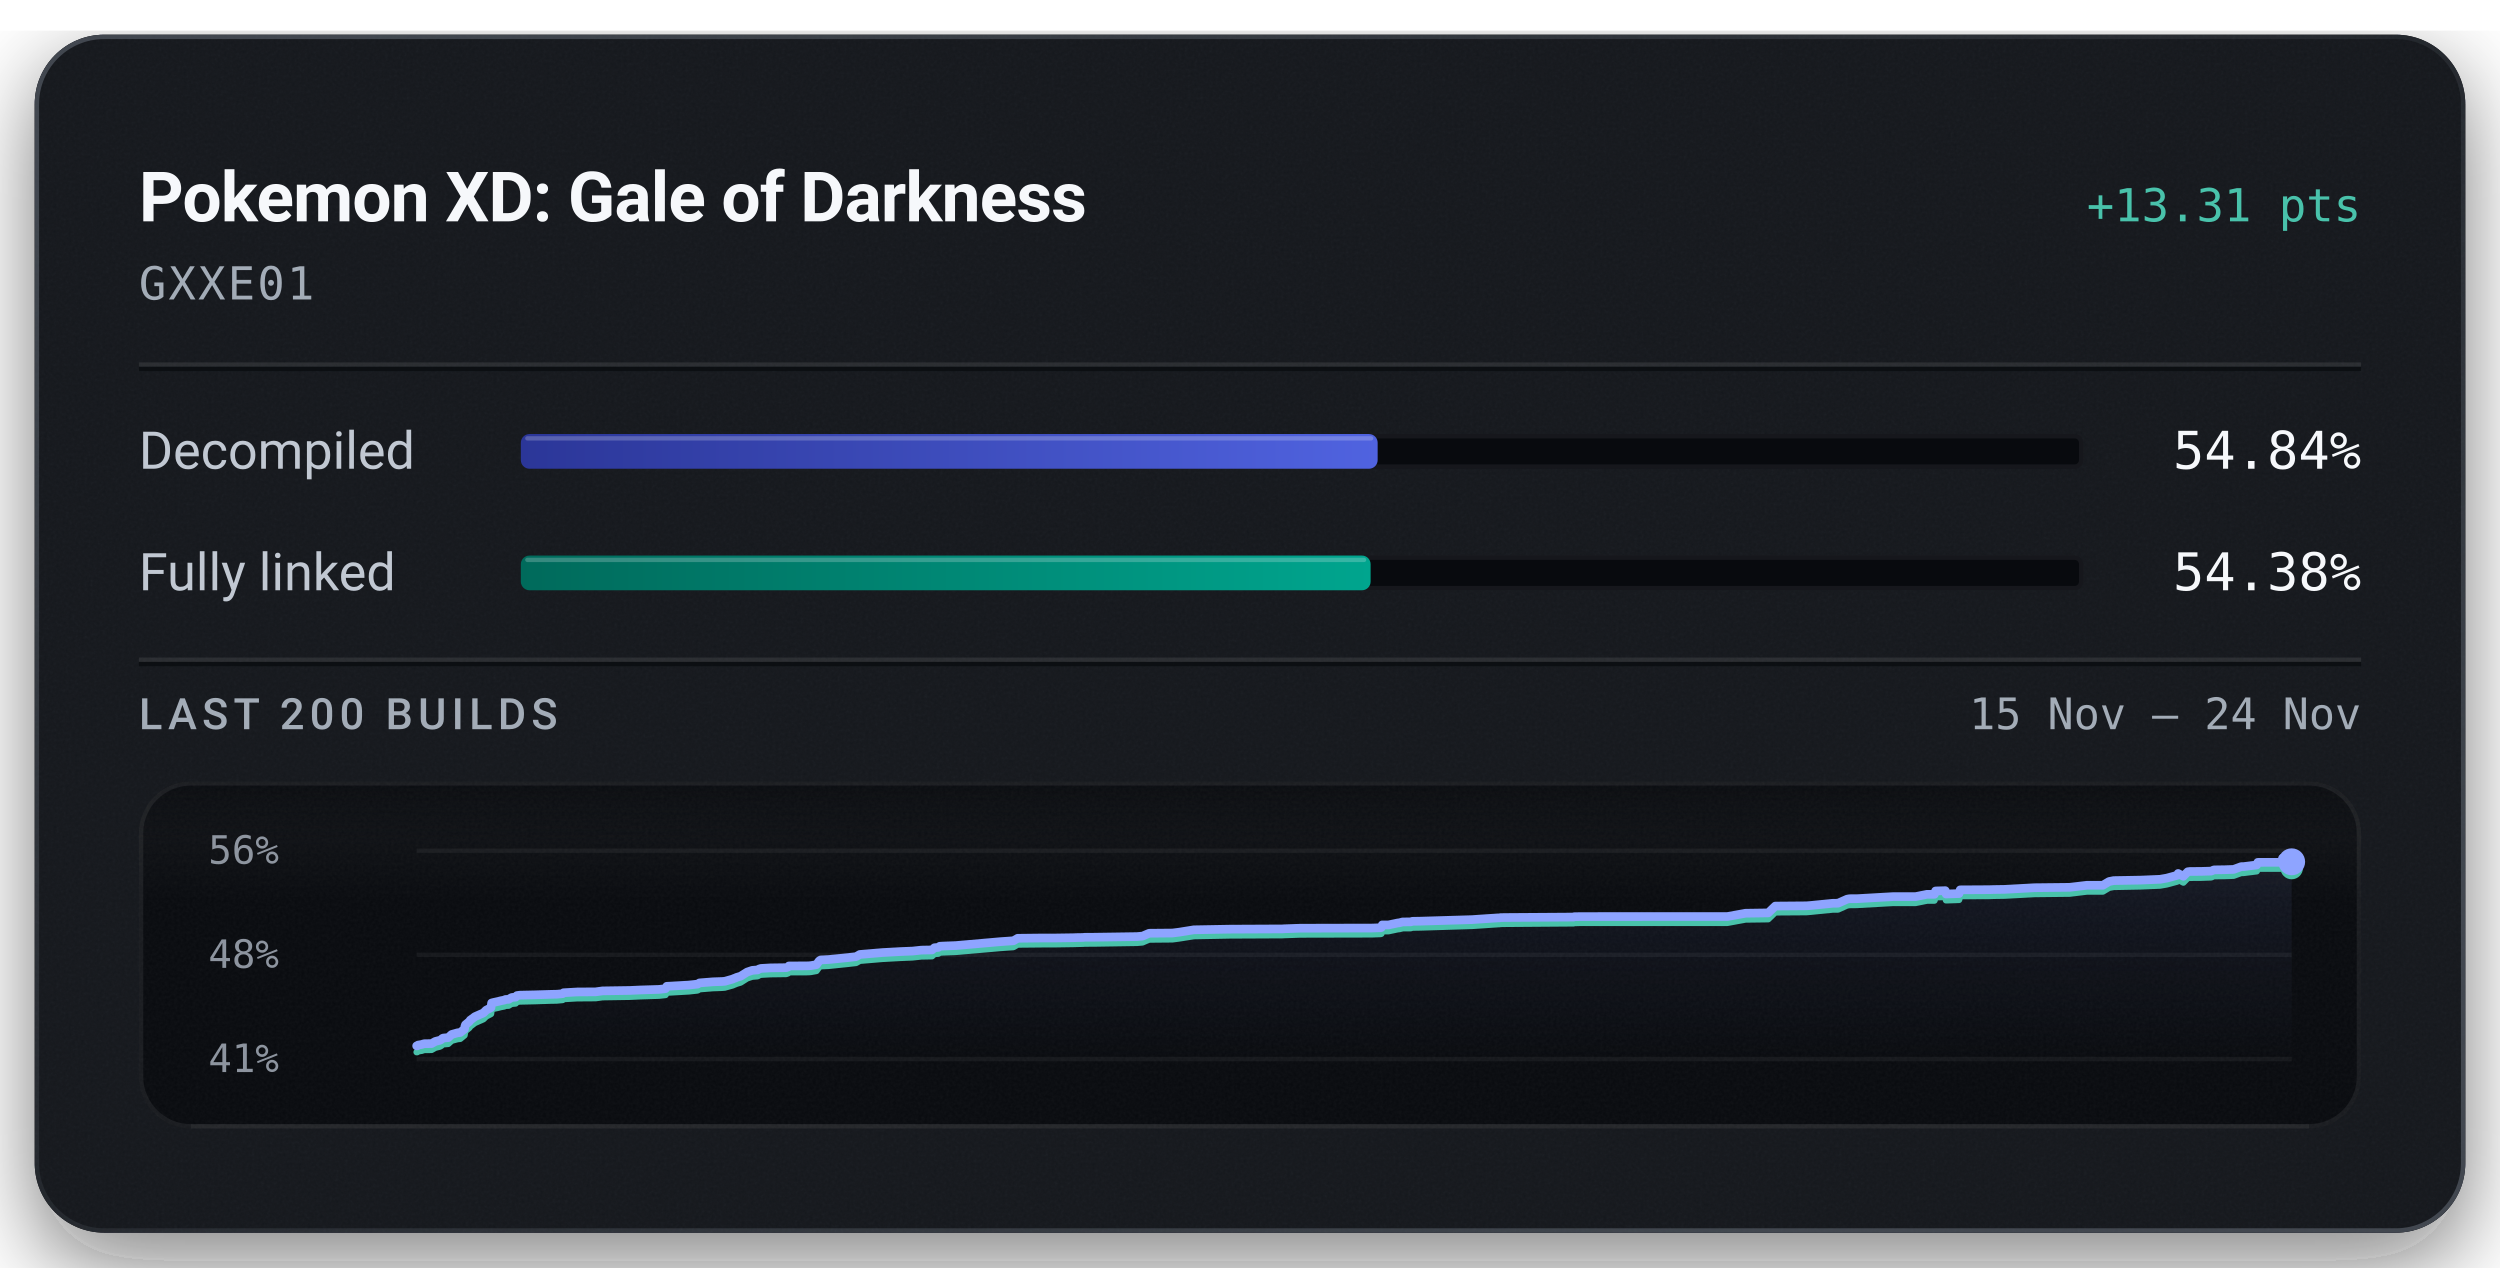
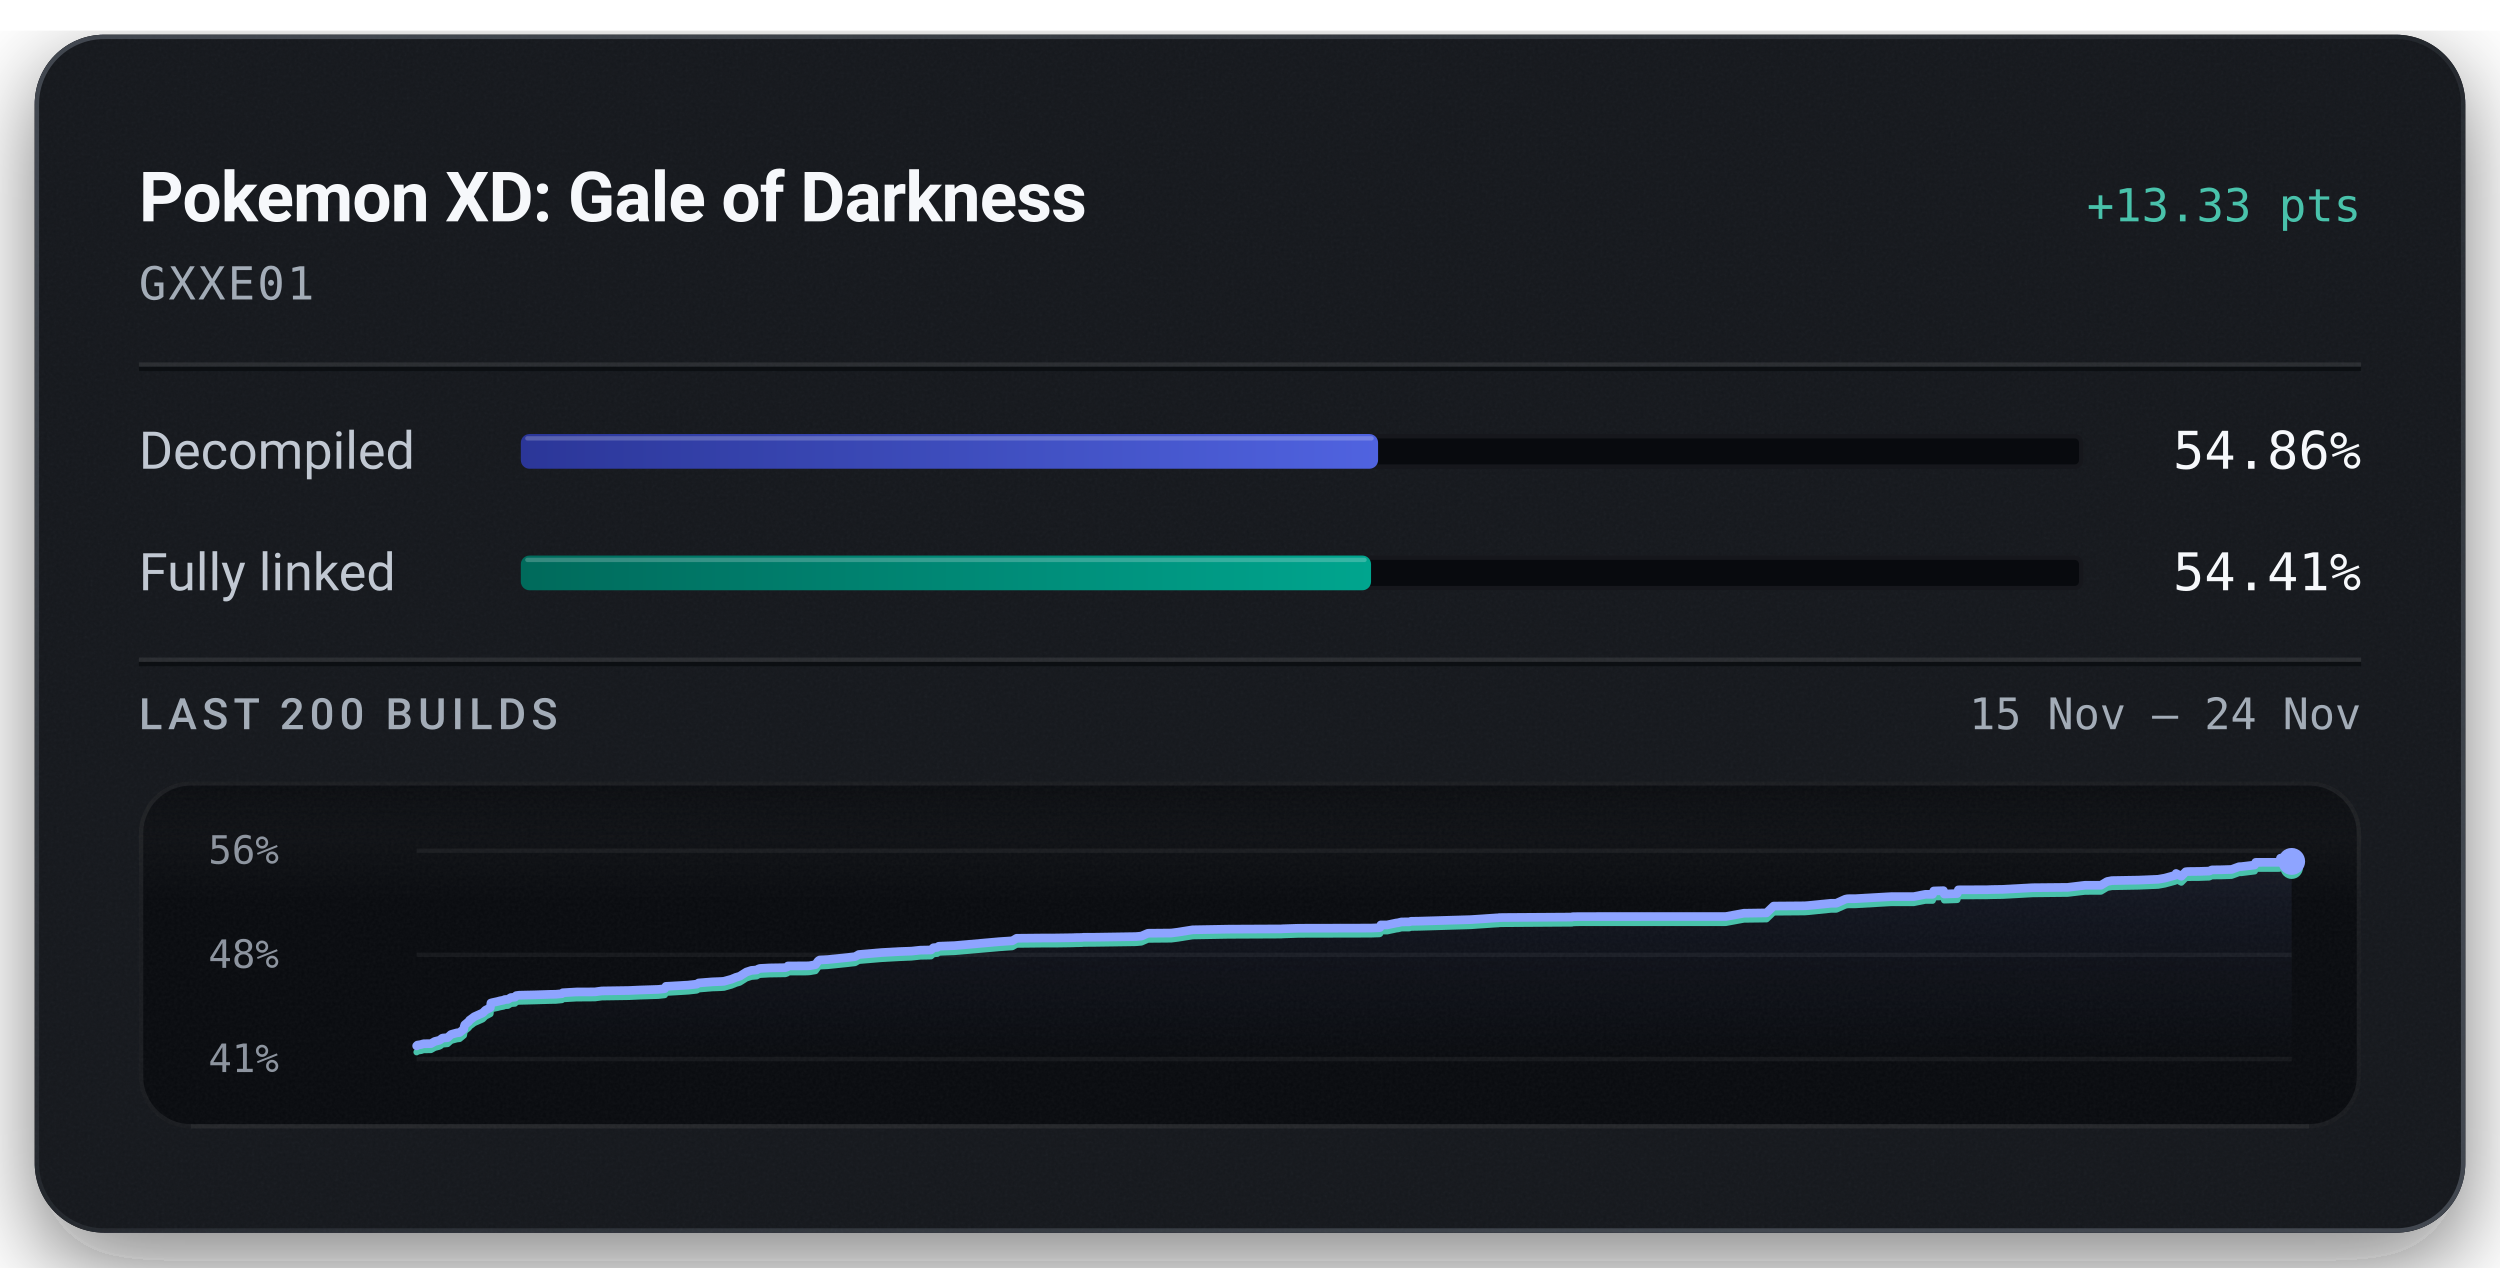
<svg xmlns="http://www.w3.org/2000/svg" width="576" height="292" viewBox="0 0 576 292" role="img" aria-labelledby="title description">
  <defs>
    <linearGradient id="badge-rim" x1="1" y1="1" x2="0" y2="0">
      <stop offset="0.15" stop-color="#6b747f" stop-opacity="0.5" />
      <stop offset="0.51" stop-color="#6b747f" stop-opacity="0.15" />
      <stop offset="0.93" stop-color="#6b747f" stop-opacity="0.5" />
    </linearGradient>
    <linearGradient id="badge-progress" x1="0" y1="0" x2="1" y2="0">
      <stop offset="0" stop-color="#2b3698" />
      <stop offset="1" stop-color="#5063e0" />
    </linearGradient>
    <linearGradient id="badge-linked" x1="0" y1="0" x2="1" y2="0">
      <stop offset="0" stop-color="#006a5b" />
      <stop offset="1" stop-color="#00a58e" />
    </linearGradient>
    <filter id="badge-grain" x="0" y="0" width="100%" height="100%">
      <feTurbulence type="fractalNoise" baseFrequency="1.4" numOctaves="2" stitchTiles="stitch" />
      <feColorMatrix type="saturate" values="0" />
    </filter>
    <filter id="badge-shadow" x="-15%" y="-15%" width="130%" height="150%">
      <feDropShadow dx="0" dy="7" stdDeviation="11" flood-color="#080a0e" flood-opacity="0.55" />
    </filter>
    <clipPath id="badge-card-clip">
      <rect x="8" y="8" width="560" height="276" rx="16" />
    </clipPath>
    <linearGradient id="badge-area" x1="0" y1="0" x2="0" y2="1">
      <stop offset="0" stop-color="#8ea4ff" stop-opacity="0.085" />
      <stop offset="1" stop-color="#8ea4ff" stop-opacity="0" />
    </linearGradient>
    <linearGradient id="badge-well-frost" x1="0" y1="0" x2="0" y2="1">
      <stop offset="0" stop-color="#f6f8fb" stop-opacity="0.045" />
      <stop offset="1" stop-color="#f6f8fb" stop-opacity="0" />
    </linearGradient>
    <linearGradient id="badge-well-shade" x1="0" y1="0" x2="0" y2="1">
      <stop offset="0" stop-color="#080a0e" stop-opacity="0.9" />
      <stop offset="1" stop-color="#080a0e" stop-opacity="0" />
    </linearGradient>
    <clipPath id="badge-well-clip">
      <rect x="32" y="180" width="512" height="80" rx="12" />
    </clipPath>
  </defs>
  <rect x="8" y="8" width="560" height="276" rx="16" fill="#14171c" filter="url(#badge-shadow)" />
  <g clip-path="url(#badge-card-clip)">
    <rect x="8" y="8" width="560" height="276" rx="16" fill="#14171c" />
    <rect x="8" y="8" width="560" height="276" filter="url(#badge-grain)" opacity="0.05" />
  </g>
  <rect x="8.5" y="8.5" width="559" height="275" rx="15.5" fill="none" stroke="url(#badge-rim)" stroke-width="1" />
  <text x="32" y="51" fill="#f6f8fb" font-family="system-ui, -apple-system, 'Segoe UI', Roboto, sans-serif" font-size="16" font-weight="600" text-anchor="start" letter-spacing="-0.2">Pokemon XD: Gale of Darkness</text>
-   <text x="544" y="51" fill="#49c2ab" font-family="ui-monospace, 'SF Mono', 'Cascadia Mono', Menlo, Consolas, monospace" font-size="10.5" font-weight="500" text-anchor="end">+13.31 pts</text>
+   <text x="544" y="51" fill="#49c2ab" font-family="ui-monospace, 'SF Mono', 'Cascadia Mono', Menlo, Consolas, monospace" font-size="10.5" font-weight="500" text-anchor="end">+13.33 pts</text>
  <text x="32" y="69" fill="#a3acb7" font-family="ui-monospace, 'SF Mono', 'Cascadia Mono', Menlo, Consolas, monospace" font-size="10.5" font-weight="400" text-anchor="start" letter-spacing="0.5">GXXE01</text>
  <line x1="32" y1="84" x2="544" y2="84" stroke="#f6f8fb" stroke-opacity="0.09" stroke-width="1" />
  <line x1="32" y1="85" x2="544" y2="85" stroke="#080a0e" stroke-opacity="0.7" stroke-width="1" />
  <text x="32" y="108" fill="#c1c8d2" font-family="system-ui, -apple-system, 'Segoe UI', Roboto, sans-serif" font-size="12" font-weight="400" text-anchor="start">Decompiled</text>
  <rect x="120" y="100" width="360" height="8" rx="2" fill="#080a0e" />
  <rect x="120.5" y="100.5" width="359" height="7" rx="1.5" fill="none" stroke="#f6f8fb" stroke-opacity="0.06" stroke-width="1" />
-   <rect x="120" y="100" width="197.41" height="8" rx="2" fill="url(#badge-progress)" />
-   <rect x="121" y="100.5" width="195.41" height="1" rx="0.5" fill="#f6f8fb" fill-opacity="0.22" />
-   <text x="544" y="108" fill="#f6f8fb" font-family="ui-monospace, 'SF Mono', 'Cascadia Mono', Menlo, Consolas, monospace" font-size="12" font-weight="500" text-anchor="end">54.84%</text>
+   <rect x="120" y="100" width="197.51" height="8" rx="2" fill="url(#badge-progress)" />
+   <rect x="121" y="100.5" width="195.51" height="1" rx="0.5" fill="#f6f8fb" fill-opacity="0.22" />
+   <text x="544" y="108" fill="#f6f8fb" font-family="ui-monospace, 'SF Mono', 'Cascadia Mono', Menlo, Consolas, monospace" font-size="12" font-weight="500" text-anchor="end">54.86%</text>
  <text x="32" y="136" fill="#c1c8d2" font-family="system-ui, -apple-system, 'Segoe UI', Roboto, sans-serif" font-size="12" font-weight="400" text-anchor="start">Fully linked</text>
  <rect x="120" y="128" width="360" height="8" rx="2" fill="#080a0e" />
  <rect x="120.5" y="128.5" width="359" height="7" rx="1.5" fill="none" stroke="#f6f8fb" stroke-opacity="0.06" stroke-width="1" />
-   <rect x="120" y="128" width="195.79" height="8" rx="2" fill="url(#badge-linked)" />
-   <rect x="121" y="128.5" width="193.79" height="1" rx="0.5" fill="#f6f8fb" fill-opacity="0.22" />
-   <text x="544" y="136" fill="#f6f8fb" font-family="ui-monospace, 'SF Mono', 'Cascadia Mono', Menlo, Consolas, monospace" font-size="12" font-weight="500" text-anchor="end">54.38%</text>
+   <rect x="120" y="128" width="195.89" height="8" rx="2" fill="url(#badge-linked)" />
+   <rect x="121" y="128.5" width="193.89" height="1" rx="0.5" fill="#f6f8fb" fill-opacity="0.22" />
+   <text x="544" y="136" fill="#f6f8fb" font-family="ui-monospace, 'SF Mono', 'Cascadia Mono', Menlo, Consolas, monospace" font-size="12" font-weight="500" text-anchor="end">54.41%</text>
  <line x1="32" y1="152" x2="544" y2="152" stroke="#f6f8fb" stroke-opacity="0.09" stroke-width="1" />
  <line x1="32" y1="153" x2="544" y2="153" stroke="#080a0e" stroke-opacity="0.7" stroke-width="1" />
  <text x="32" y="168" fill="#a3acb7" font-family="system-ui, -apple-system, 'Segoe UI', Roboto, sans-serif" font-size="10" font-weight="500" text-anchor="start" letter-spacing="1.2">LAST 200 BUILDS</text>
  <text x="544" y="168" fill="#a3acb7" font-family="ui-monospace, 'SF Mono', 'Cascadia Mono', Menlo, Consolas, monospace" font-size="10" font-weight="400" text-anchor="end">15 Nov – 24 Nov</text>
  <g clip-path="url(#badge-well-clip)">
    <rect x="32" y="180" width="512" height="80" rx="12" fill="#080a0e" />
    <rect x="32" y="180" width="512" height="28" fill="url(#badge-well-frost)" />
    <rect x="32" y="180" width="512" height="14" fill="url(#badge-well-shade)" />
    <rect x="32" y="180" width="512" height="80" filter="url(#badge-grain)" opacity="0.05" />
  </g>
  <rect x="32.5" y="180.5" width="511" height="79" rx="11.5" fill="none" stroke="#f6f8fb" stroke-opacity="0.07" stroke-width="1" />
  <line x1="44" y1="259.5" x2="532" y2="259.5" stroke="#f6f8fb" stroke-opacity="0.05" stroke-width="1" />
  <text x="48" y="199" fill="#a3acb7" font-family="ui-monospace, 'SF Mono', 'Cascadia Mono', Menlo, Consolas, monospace" font-size="9" font-weight="400" text-anchor="start" fill-opacity="0.85">56%</text>
  <text x="48" y="223" fill="#a3acb7" font-family="ui-monospace, 'SF Mono', 'Cascadia Mono', Menlo, Consolas, monospace" font-size="9" font-weight="400" text-anchor="start" fill-opacity="0.85">48%</text>
  <text x="48" y="247" fill="#a3acb7" font-family="ui-monospace, 'SF Mono', 'Cascadia Mono', Menlo, Consolas, monospace" font-size="9" font-weight="400" text-anchor="start" fill-opacity="0.85">41%</text>
  <line x1="96" y1="196.00" x2="528" y2="196.00" stroke="#f6f8fb" stroke-opacity="0.055" stroke-width="1" />
  <line x1="96" y1="220.00" x2="528" y2="220.00" stroke="#f6f8fb" stroke-opacity="0.055" stroke-width="1" />
  <line x1="96" y1="244.00" x2="528" y2="244.00" stroke="#f6f8fb" stroke-opacity="0.055" stroke-width="1" />
-   <path d="M96.00,240.97 L96.14,240.96 L96.32,240.79 L97.19,240.64 L97.48,240.54 L97.79,240.47 L99.43,240.44 L100.32,239.94 L101.32,239.69 L101.68,239.51 L101.93,239.25 L102.10,239.18 L102.19,239.16 L103.27,239.07 L104.07,238.34 L104.56,238.20 L105.43,237.96 L106.04,237.89 L107.01,237.11 L107.11,236.49 L107.24,236.10 L108.16,235.34 L108.33,235.05 L108.56,234.89 L109.43,234.24 L111.39,233.37 L112.02,232.73 L112.89,232.29 L113.12,232.16 L113.27,231.08 L113.74,230.96 L114.89,230.71 L115.41,230.57 L116.21,230.42 L116.47,230.28 L117.19,230.25 L117.86,229.84 L118.05,229.81 L118.81,229.74 L119.11,229.38 L119.77,229.29 L123.20,229.21 L126.90,229.10 L128.26,229.07 L128.53,229.05 L129.64,228.94 L129.84,228.73 L132.96,228.55 L137.25,228.52 L138.82,228.30 L145.17,228.20 L147.55,228.09 L151.84,227.96 L153.33,227.79 L153.63,227.24 L154.33,227.21 L158.70,226.96 L160.73,226.74 L161.17,226.46 L164.30,226.21 L166.30,226.14 L167.05,226.09 L167.18,226.04 L168.80,225.58 L169.06,225.46 L169.51,225.30 L169.69,225.20 L170.63,224.92 L172.16,223.96 L173.32,223.57 L174.56,223.47 L174.72,223.37 L174.86,223.27 L175.05,223.22 L175.30,223.13 L177.50,223.00 L181.14,222.95 L181.59,222.80 L181.77,222.55 L185.74,222.54 L186.53,222.51 L186.89,222.47 L188.11,222.26 L188.75,221.37 L189.09,221.17 L190.88,221.08 L195.26,220.64 L197.25,220.41 L198.10,219.91 L203.34,219.47 L207.50,219.24 L209.70,219.15 L210.24,219.13 L212.26,218.91 L214.74,218.86 L215.30,218.36 L216.20,218.28 L216.53,218.02 L217.35,217.97 L220.23,217.86 L230.49,216.96 L233.50,216.75 L234.48,216.18 L240.42,216.11 L243.38,216.11 L247.25,216.05 L248.33,216.01 L248.80,216.01 L249.57,215.99 L249.90,215.95 L252.11,215.94 L261.97,215.79 L263.23,215.68 L264.12,215.30 L264.77,215.02 L270.12,214.97 L271.64,214.78 L275.07,214.23 L283.27,214.08 L295.48,214.02 L295.87,213.99 L299.53,213.86 L316.13,213.82 L318.12,213.75 L318.26,213.70 L318.47,213.10 L319.92,213.10 L322.01,212.66 L322.42,212.61 L323.20,212.41 L323.78,212.41 L324.15,212.40 L325.03,212.40 L325.41,212.27 L327.24,212.24 L339.19,211.88 L340.88,211.76 L345.24,211.47 L345.50,211.47 L345.71,211.42 L346.71,211.40 L362.55,211.29 L362.67,211.21 L363.30,211.20 L364.26,211.18 L397.99,211.17 L402.17,210.41 L407.40,210.33 L409.03,208.76 L416.21,208.70 L417.12,208.63 L422.23,208.12 L423.48,208.10 L425.55,207.18 L426.05,207.08 L426.38,207.06 L427.78,207.06 L436.18,206.58 L441.35,206.58 L443.99,206.05 L444.26,206.05 L445.69,206.05 L445.96,205.28 L446.19,205.27 L448.19,205.21 L448.37,205.98 L451.36,205.88 L451.63,205.02 L458.33,204.98 L459.34,204.95 L461.88,204.91 L468.76,204.53 L476.85,204.44 L480.80,203.97 L484.51,203.96 L485.94,203.10 L487.01,202.89 L493.14,202.78 L497.68,202.59 L499.22,202.32 L501.59,201.68 L501.84,201.25 L503.05,201.89 L504.07,200.85 L504.58,200.79 L507.21,200.77 L509.48,200.70 L510.08,200.42 L512.09,200.39 L512.39,200.39 L514.64,200.31 L516.38,199.67 L516.89,199.67 L519.95,199.29 L520.20,198.69 L525.64,198.68 L525.91,197.72 L527.53,197.72 L527.69,197.59 L528.00,198.56 L528.00,244.00 L96.00,244.00 Z" fill="url(#badge-area)" />
-   <path d="M96.00,242.41 L96.14,242.40 L96.32,242.22 L97.19,242.08 L97.48,241.98 L97.79,241.90 L99.43,241.88 L100.32,241.38 L101.32,241.13 L101.68,240.94 L101.93,240.69 L102.10,240.62 L102.19,240.59 L103.27,240.50 L104.07,239.78 L104.56,239.63 L105.43,239.40 L106.04,239.33 L107.01,238.54 L107.11,237.93 L107.24,237.54 L108.16,236.78 L108.33,236.48 L108.56,236.33 L109.43,235.67 L111.39,234.80 L112.02,234.17 L112.89,233.73 L113.12,233.60 L113.27,232.52 L113.74,232.40 L114.89,232.15 L115.41,232.01 L116.21,231.86 L116.47,231.72 L117.19,231.69 L117.86,231.27 L118.05,231.25 L118.81,231.18 L119.11,230.82 L119.77,230.73 L123.20,230.65 L126.90,230.53 L128.26,230.51 L128.53,230.48 L129.64,230.38 L129.84,230.17 L132.96,229.99 L137.25,229.96 L138.82,229.74 L145.17,229.64 L147.55,229.53 L151.84,229.39 L153.33,229.23 L153.63,228.68 L154.33,228.65 L158.70,228.40 L160.73,228.18 L161.17,227.90 L164.30,227.65 L166.30,227.58 L167.05,227.52 L167.18,227.47 L168.80,227.02 L169.06,226.90 L169.51,226.73 L169.69,226.64 L170.63,226.36 L172.16,225.39 L173.32,225.01 L174.56,224.91 L174.72,224.81 L174.86,224.71 L175.05,224.65 L175.30,224.56 L177.50,224.44 L181.14,224.39 L181.59,224.23 L181.77,223.98 L185.74,223.98 L186.53,223.95 L186.89,223.91 L188.11,223.69 L188.75,222.81 L189.09,222.61 L190.88,222.52 L195.26,222.07 L197.25,221.84 L198.10,221.35 L203.34,220.91 L207.50,220.68 L209.70,220.59 L210.24,220.57 L212.26,220.35 L214.74,220.30 L215.30,219.79 L216.20,219.71 L216.53,219.46 L217.35,219.41 L220.23,219.30 L230.49,218.40 L233.50,218.19 L234.48,217.61 L240.42,217.55 L243.38,217.54 L247.25,217.48 L248.33,217.45 L248.80,217.44 L249.57,217.42 L249.90,217.39 L252.11,217.38 L261.97,217.22 L263.23,217.11 L264.12,216.73 L264.77,216.46 L270.12,216.41 L271.64,216.21 L275.07,215.67 L283.27,215.51 L295.48,215.45 L295.87,215.43 L299.53,215.30 L316.13,215.26 L318.12,215.18 L318.26,215.13 L318.47,214.54 L319.92,214.53 L322.01,214.09 L322.42,214.04 L323.20,213.85 L323.78,213.84 L324.15,213.84 L325.03,213.84 L325.41,213.71 L327.24,213.68 L339.19,213.31 L340.88,213.20 L345.24,212.91 L345.50,212.90 L345.71,212.86 L346.71,212.84 L362.55,212.72 L362.67,212.64 L363.30,212.64 L364.26,212.61 L397.99,212.61 L402.17,211.84 L407.40,211.77 L409.03,210.19 L416.21,210.14 L417.12,210.06 L422.23,209.55 L423.48,209.54 L425.55,208.61 L426.05,208.52 L426.38,208.50 L427.78,208.49 L436.18,208.02 L441.35,208.02 L443.99,207.49 L444.26,207.49 L445.69,207.48 L445.96,206.71 L446.19,206.70 L448.19,206.65 L448.37,207.42 L451.36,207.32 L451.63,206.45 L458.33,206.42 L459.34,206.38 L461.88,206.34 L468.76,205.97 L476.85,205.88 L480.80,205.40 L484.51,205.39 L485.94,204.53 L487.01,204.33 L493.14,204.21 L497.68,204.02 L499.22,203.75 L501.59,203.11 L501.84,202.69 L503.05,203.33 L504.07,202.28 L504.58,202.23 L507.21,202.21 L509.48,202.13 L510.08,201.85 L512.09,201.83 L512.39,201.83 L514.64,201.75 L516.38,201.11 L516.89,201.11 L519.95,200.73 L520.20,200.13 L525.64,200.12 L525.91,199.16 L527.53,199.15 L527.69,199.03 L528.00,199.99" fill="none" stroke="#49c2ab" stroke-width="1.5" stroke-linejoin="round" stroke-linecap="round" />
-   <path d="M96.00,240.97 L96.14,240.96 L96.32,240.79 L97.19,240.64 L97.48,240.54 L97.79,240.47 L99.43,240.44 L100.32,239.94 L101.32,239.69 L101.68,239.51 L101.93,239.25 L102.10,239.18 L102.19,239.16 L103.27,239.07 L104.07,238.34 L104.56,238.20 L105.43,237.96 L106.04,237.89 L107.01,237.11 L107.11,236.49 L107.24,236.10 L108.16,235.34 L108.33,235.05 L108.56,234.89 L109.43,234.24 L111.39,233.37 L112.02,232.73 L112.89,232.29 L113.12,232.16 L113.27,231.08 L113.74,230.96 L114.89,230.71 L115.41,230.57 L116.21,230.42 L116.47,230.28 L117.19,230.25 L117.86,229.84 L118.05,229.81 L118.81,229.74 L119.11,229.38 L119.77,229.29 L123.20,229.21 L126.90,229.10 L128.26,229.07 L128.53,229.05 L129.64,228.94 L129.84,228.73 L132.96,228.55 L137.25,228.52 L138.82,228.30 L145.17,228.20 L147.55,228.09 L151.84,227.96 L153.33,227.79 L153.63,227.24 L154.33,227.21 L158.70,226.96 L160.73,226.74 L161.17,226.46 L164.30,226.21 L166.30,226.14 L167.05,226.09 L167.18,226.04 L168.80,225.58 L169.06,225.46 L169.51,225.30 L169.69,225.20 L170.63,224.92 L172.16,223.96 L173.32,223.57 L174.56,223.47 L174.72,223.37 L174.86,223.27 L175.05,223.22 L175.30,223.13 L177.50,223.00 L181.14,222.95 L181.59,222.80 L181.77,222.55 L185.74,222.54 L186.53,222.51 L186.89,222.47 L188.11,222.26 L188.75,221.37 L189.09,221.17 L190.88,221.08 L195.26,220.64 L197.25,220.41 L198.10,219.91 L203.34,219.47 L207.50,219.24 L209.70,219.15 L210.24,219.13 L212.26,218.91 L214.74,218.86 L215.30,218.36 L216.20,218.28 L216.53,218.02 L217.35,217.97 L220.23,217.86 L230.49,216.96 L233.50,216.75 L234.48,216.18 L240.42,216.11 L243.38,216.11 L247.25,216.05 L248.33,216.01 L248.80,216.01 L249.57,215.99 L249.90,215.95 L252.11,215.94 L261.97,215.79 L263.23,215.68 L264.12,215.30 L264.77,215.02 L270.12,214.97 L271.64,214.78 L275.07,214.23 L283.27,214.08 L295.48,214.02 L295.87,213.99 L299.53,213.86 L316.13,213.82 L318.12,213.75 L318.26,213.70 L318.47,213.10 L319.92,213.10 L322.01,212.66 L322.42,212.61 L323.20,212.41 L323.78,212.41 L324.15,212.40 L325.03,212.40 L325.41,212.27 L327.24,212.24 L339.19,211.88 L340.88,211.76 L345.24,211.47 L345.50,211.47 L345.71,211.42 L346.71,211.40 L362.55,211.29 L362.67,211.21 L363.30,211.20 L364.26,211.18 L397.99,211.17 L402.17,210.41 L407.40,210.33 L409.03,208.76 L416.21,208.70 L417.12,208.63 L422.23,208.12 L423.48,208.10 L425.55,207.18 L426.05,207.08 L426.38,207.06 L427.78,207.06 L436.18,206.58 L441.35,206.58 L443.99,206.05 L444.26,206.05 L445.69,206.05 L445.96,205.28 L446.19,205.27 L448.19,205.21 L448.37,205.98 L451.36,205.88 L451.63,205.02 L458.33,204.98 L459.34,204.95 L461.88,204.91 L468.76,204.53 L476.85,204.44 L480.80,203.97 L484.51,203.96 L485.94,203.10 L487.01,202.89 L493.14,202.78 L497.68,202.59 L499.22,202.32 L501.59,201.68 L501.84,201.25 L503.05,201.89 L504.07,200.85 L504.58,200.79 L507.21,200.77 L509.48,200.70 L510.08,200.42 L512.09,200.39 L512.39,200.39 L514.64,200.31 L516.38,199.67 L516.89,199.67 L519.95,199.29 L520.20,198.69 L525.64,198.68 L525.91,197.72 L527.53,197.72 L527.69,197.59 L528.00,198.56" fill="none" stroke="#8ea4ff" stroke-width="2" stroke-linejoin="round" stroke-linecap="round" />
-   <circle cx="528.00" cy="199.99" r="2.6" fill="#49c2ab" />
-   <circle cx="528.00" cy="198.56" r="3.1" fill="#8ea4ff" />
+   <path d="M96.00,240.97 L96.18,240.79 L97.05,240.65 L97.33,240.55 L97.65,240.48 L99.29,240.45 L100.17,239.95 L101.17,239.70 L101.54,239.51 L101.78,239.26 L101.95,239.19 L102.04,239.16 L103.12,239.08 L103.92,238.35 L104.41,238.20 L105.28,237.97 L105.89,237.90 L106.85,237.12 L106.96,236.50 L107.09,236.11 L108.01,235.35 L108.18,235.06 L108.41,234.90 L109.28,234.25 L111.23,233.37 L111.87,232.74 L112.73,232.30 L112.97,232.17 L113.11,231.09 L113.59,230.97 L114.73,230.72 L115.25,230.58 L116.05,230.43 L116.31,230.29 L117.03,230.26 L117.70,229.84 L117.89,229.82 L118.65,229.75 L118.95,229.39 L119.61,229.30 L123.03,229.22 L126.73,229.10 L128.09,229.08 L128.36,229.05 L129.47,228.95 L129.67,228.73 L132.79,228.55 L137.07,228.53 L138.64,228.31 L144.99,228.21 L147.36,228.10 L151.66,227.96 L153.14,227.80 L153.44,227.25 L154.14,227.22 L158.51,226.97 L160.53,226.75 L160.98,226.47 L164.10,226.22 L166.10,226.14 L166.85,226.09 L166.98,226.04 L168.60,225.59 L168.86,225.47 L169.31,225.30 L169.48,225.21 L170.43,224.93 L171.96,223.96 L173.12,223.58 L174.35,223.48 L174.51,223.38 L174.66,223.28 L174.84,223.22 L175.09,223.13 L177.29,223.01 L180.93,222.95 L181.38,222.80 L181.55,222.55 L185.52,222.54 L186.32,222.52 L186.67,222.48 L187.89,222.26 L188.53,221.38 L188.87,221.18 L190.66,221.09 L195.04,220.64 L197.02,220.41 L197.87,219.92 L203.11,219.47 L207.27,219.24 L209.46,219.16 L210.01,219.14 L212.02,218.92 L214.50,218.87 L215.06,218.36 L215.96,218.28 L216.29,218.02 L217.11,217.98 L219.99,217.87 L230.24,216.96 L233.24,216.76 L234.23,216.18 L240.16,216.12 L243.12,216.11 L246.99,216.05 L248.07,216.01 L248.54,216.01 L249.31,215.99 L249.64,215.95 L251.84,215.95 L261.70,215.79 L262.96,215.68 L263.84,215.30 L264.49,215.02 L269.84,214.97 L271.35,214.78 L274.79,214.23 L282.98,214.08 L295.18,214.02 L295.56,213.99 L299.23,213.87 L315.81,213.83 L317.80,213.75 L317.94,213.70 L318.15,213.10 L319.60,213.10 L321.68,212.66 L322.10,212.61 L322.88,212.42 L323.45,212.41 L323.83,212.40 L324.71,212.40 L325.08,212.27 L326.92,212.24 L338.85,211.88 L340.54,211.77 L344.90,211.47 L345.16,211.47 L345.37,211.42 L346.37,211.40 L362.20,211.29 L362.32,211.21 L362.95,211.20 L363.90,211.18 L397.61,211.17 L401.78,210.41 L407.01,210.33 L408.64,208.76 L415.81,208.70 L416.72,208.63 L421.82,208.12 L423.08,208.11 L425.15,207.18 L425.65,207.08 L425.98,207.06 L427.38,207.06 L435.77,206.58 L440.93,206.58 L443.57,206.06 L443.84,206.06 L445.27,206.05 L445.54,205.28 L445.77,205.27 L447.77,205.21 L447.95,205.98 L450.94,205.88 L451.21,205.02 L457.90,204.99 L458.91,204.95 L461.45,204.91 L468.32,204.53 L476.40,204.45 L480.35,203.97 L484.06,203.96 L485.49,203.10 L486.56,202.89 L492.68,202.78 L497.22,202.59 L498.76,202.32 L501.12,201.68 L501.37,201.25 L502.58,201.89 L503.60,200.85 L504.11,200.80 L506.74,200.77 L509.01,200.70 L509.61,200.42 L511.61,200.40 L511.91,200.39 L514.16,200.32 L515.90,199.68 L516.41,199.67 L519.47,199.30 L519.72,198.69 L525.15,198.68 L525.43,197.72 L527.04,197.72 L527.20,197.59 L527.51,198.56 L528.00,198.47 L528.00,244.00 L96.00,244.00 Z" fill="url(#badge-area)" />
+   <path d="M96.00,242.41 L96.18,242.23 L97.05,242.09 L97.33,241.99 L97.65,241.91 L99.29,241.89 L100.17,241.39 L101.17,241.13 L101.54,240.95 L101.78,240.69 L101.95,240.62 L102.04,240.60 L103.12,240.51 L103.92,239.79 L104.41,239.64 L105.28,239.41 L105.89,239.34 L106.85,238.55 L106.96,237.93 L107.09,237.55 L108.01,236.78 L108.18,236.49 L108.41,236.33 L109.28,235.68 L111.23,234.81 L111.87,234.17 L112.73,233.73 L112.97,233.60 L113.11,232.52 L113.59,232.40 L114.73,232.16 L115.25,232.02 L116.05,231.87 L116.31,231.73 L117.03,231.70 L117.70,231.28 L117.89,231.25 L118.65,231.19 L118.95,230.82 L119.61,230.74 L123.03,230.65 L126.73,230.54 L128.09,230.52 L128.36,230.49 L129.47,230.38 L129.67,230.17 L132.79,229.99 L137.07,229.96 L138.64,229.75 L144.99,229.65 L147.36,229.54 L151.66,229.40 L153.14,229.24 L153.44,228.68 L154.14,228.66 L158.51,228.40 L160.53,228.18 L160.98,227.91 L164.10,227.65 L166.10,227.58 L166.85,227.53 L166.98,227.48 L168.60,227.02 L168.86,226.90 L169.31,226.74 L169.48,226.64 L170.43,226.37 L171.96,225.40 L173.12,225.02 L174.35,224.92 L174.51,224.81 L174.66,224.72 L174.84,224.66 L175.09,224.57 L177.29,224.45 L180.93,224.39 L181.38,224.24 L181.55,223.99 L185.52,223.98 L186.32,223.95 L186.67,223.91 L187.89,223.70 L188.53,222.82 L188.87,222.62 L190.66,222.53 L195.04,222.08 L197.02,221.85 L197.87,221.35 L203.11,220.91 L207.27,220.68 L209.46,220.59 L210.01,220.57 L212.02,220.35 L214.50,220.30 L215.06,219.80 L215.96,219.72 L216.29,219.46 L217.11,219.41 L219.99,219.30 L230.24,218.40 L233.24,218.19 L234.23,217.62 L240.16,217.55 L243.12,217.55 L246.99,217.49 L248.07,217.45 L248.54,217.45 L249.31,217.43 L249.64,217.39 L251.84,217.38 L261.70,217.23 L262.96,217.12 L263.84,216.74 L264.49,216.46 L269.84,216.41 L271.35,216.22 L274.79,215.67 L282.98,215.52 L295.18,215.46 L295.56,215.43 L299.23,215.30 L315.81,215.26 L317.80,215.19 L317.94,215.14 L318.15,214.54 L319.60,214.54 L321.68,214.10 L322.10,214.05 L322.88,213.85 L323.45,213.85 L323.83,213.84 L324.71,213.84 L325.08,213.71 L326.92,213.68 L338.85,213.32 L340.54,213.20 L344.90,212.91 L345.16,212.91 L345.37,212.86 L346.37,212.84 L362.20,212.73 L362.32,212.65 L362.95,212.64 L363.90,212.62 L397.61,212.61 L401.78,211.84 L407.01,211.77 L408.64,210.20 L415.81,210.14 L416.72,210.07 L421.82,209.55 L423.08,209.54 L425.15,208.62 L425.65,208.52 L425.98,208.50 L427.38,208.50 L435.77,208.02 L440.93,208.02 L443.57,207.49 L443.84,207.49 L445.27,207.49 L445.54,206.72 L445.77,206.71 L447.77,206.65 L447.95,207.42 L450.94,207.32 L451.21,206.45 L457.90,206.42 L458.91,206.39 L461.45,206.35 L468.32,205.97 L476.40,205.88 L480.35,205.41 L484.06,205.39 L485.49,204.53 L486.56,204.33 L492.68,204.22 L497.22,204.03 L498.76,203.75 L501.12,203.11 L501.37,202.69 L502.58,203.33 L503.60,202.29 L504.11,202.23 L506.74,202.21 L509.01,202.13 L509.61,201.85 L511.61,201.83 L511.91,201.83 L514.16,201.75 L515.90,201.11 L516.41,201.11 L519.47,200.73 L519.72,200.13 L525.15,200.12 L525.43,199.16 L527.04,199.15 L527.20,199.03 L527.51,199.99 L528.00,199.91" fill="none" stroke="#49c2ab" stroke-width="1.5" stroke-linejoin="round" stroke-linecap="round" />
+   <path d="M96.00,240.97 L96.18,240.79 L97.05,240.65 L97.33,240.55 L97.65,240.48 L99.29,240.45 L100.17,239.95 L101.17,239.70 L101.54,239.51 L101.78,239.26 L101.95,239.19 L102.04,239.16 L103.12,239.08 L103.92,238.35 L104.41,238.20 L105.28,237.97 L105.89,237.90 L106.85,237.12 L106.96,236.50 L107.09,236.11 L108.01,235.35 L108.18,235.06 L108.41,234.90 L109.28,234.25 L111.23,233.37 L111.87,232.74 L112.73,232.30 L112.97,232.17 L113.11,231.09 L113.59,230.97 L114.73,230.72 L115.25,230.58 L116.05,230.43 L116.31,230.29 L117.03,230.26 L117.70,229.84 L117.89,229.82 L118.65,229.75 L118.95,229.39 L119.61,229.30 L123.03,229.22 L126.73,229.10 L128.09,229.08 L128.36,229.05 L129.47,228.95 L129.67,228.73 L132.79,228.55 L137.07,228.53 L138.64,228.31 L144.99,228.21 L147.36,228.10 L151.66,227.96 L153.14,227.80 L153.44,227.25 L154.14,227.22 L158.51,226.97 L160.53,226.75 L160.98,226.47 L164.10,226.22 L166.10,226.14 L166.85,226.09 L166.98,226.04 L168.60,225.59 L168.86,225.47 L169.31,225.30 L169.48,225.21 L170.43,224.93 L171.96,223.96 L173.12,223.58 L174.35,223.48 L174.51,223.38 L174.66,223.28 L174.84,223.22 L175.09,223.13 L177.29,223.01 L180.93,222.95 L181.38,222.80 L181.55,222.55 L185.52,222.54 L186.32,222.52 L186.67,222.48 L187.89,222.26 L188.53,221.38 L188.87,221.18 L190.66,221.09 L195.04,220.64 L197.02,220.41 L197.87,219.92 L203.11,219.47 L207.27,219.24 L209.46,219.16 L210.01,219.14 L212.02,218.92 L214.50,218.87 L215.06,218.36 L215.96,218.28 L216.29,218.02 L217.11,217.98 L219.99,217.87 L230.24,216.96 L233.24,216.76 L234.23,216.18 L240.16,216.12 L243.12,216.11 L246.99,216.05 L248.07,216.01 L248.54,216.01 L249.31,215.99 L249.64,215.95 L251.84,215.95 L261.70,215.79 L262.96,215.68 L263.84,215.30 L264.49,215.02 L269.84,214.97 L271.35,214.78 L274.79,214.23 L282.98,214.08 L295.18,214.02 L295.56,213.99 L299.23,213.87 L315.81,213.83 L317.80,213.75 L317.94,213.70 L318.15,213.10 L319.60,213.10 L321.68,212.66 L322.10,212.61 L322.88,212.42 L323.45,212.41 L323.83,212.40 L324.71,212.40 L325.08,212.27 L326.92,212.24 L338.85,211.88 L340.54,211.77 L344.90,211.47 L345.16,211.47 L345.37,211.42 L346.37,211.40 L362.20,211.29 L362.32,211.21 L362.95,211.20 L363.90,211.18 L397.61,211.17 L401.78,210.41 L407.01,210.33 L408.64,208.76 L415.81,208.70 L416.72,208.63 L421.82,208.12 L423.08,208.11 L425.15,207.18 L425.65,207.08 L425.98,207.06 L427.38,207.06 L435.77,206.58 L440.93,206.58 L443.57,206.06 L443.84,206.06 L445.27,206.05 L445.54,205.28 L445.77,205.27 L447.77,205.21 L447.95,205.98 L450.94,205.88 L451.21,205.02 L457.90,204.99 L458.91,204.95 L461.45,204.91 L468.32,204.53 L476.40,204.45 L480.35,203.97 L484.06,203.96 L485.49,203.10 L486.56,202.89 L492.68,202.78 L497.22,202.59 L498.76,202.32 L501.12,201.68 L501.37,201.25 L502.58,201.89 L503.60,200.85 L504.11,200.80 L506.74,200.77 L509.01,200.70 L509.61,200.42 L511.61,200.40 L511.91,200.39 L514.16,200.32 L515.90,199.68 L516.41,199.67 L519.47,199.30 L519.72,198.69 L525.15,198.68 L525.43,197.72 L527.04,197.72 L527.20,197.59 L527.51,198.56 L528.00,198.47" fill="none" stroke="#8ea4ff" stroke-width="2" stroke-linejoin="round" stroke-linecap="round" />
+   <circle cx="528.00" cy="199.91" r="2.6" fill="#49c2ab" />
+   <circle cx="528.00" cy="198.47" r="3.1" fill="#8ea4ff" />
</svg>
